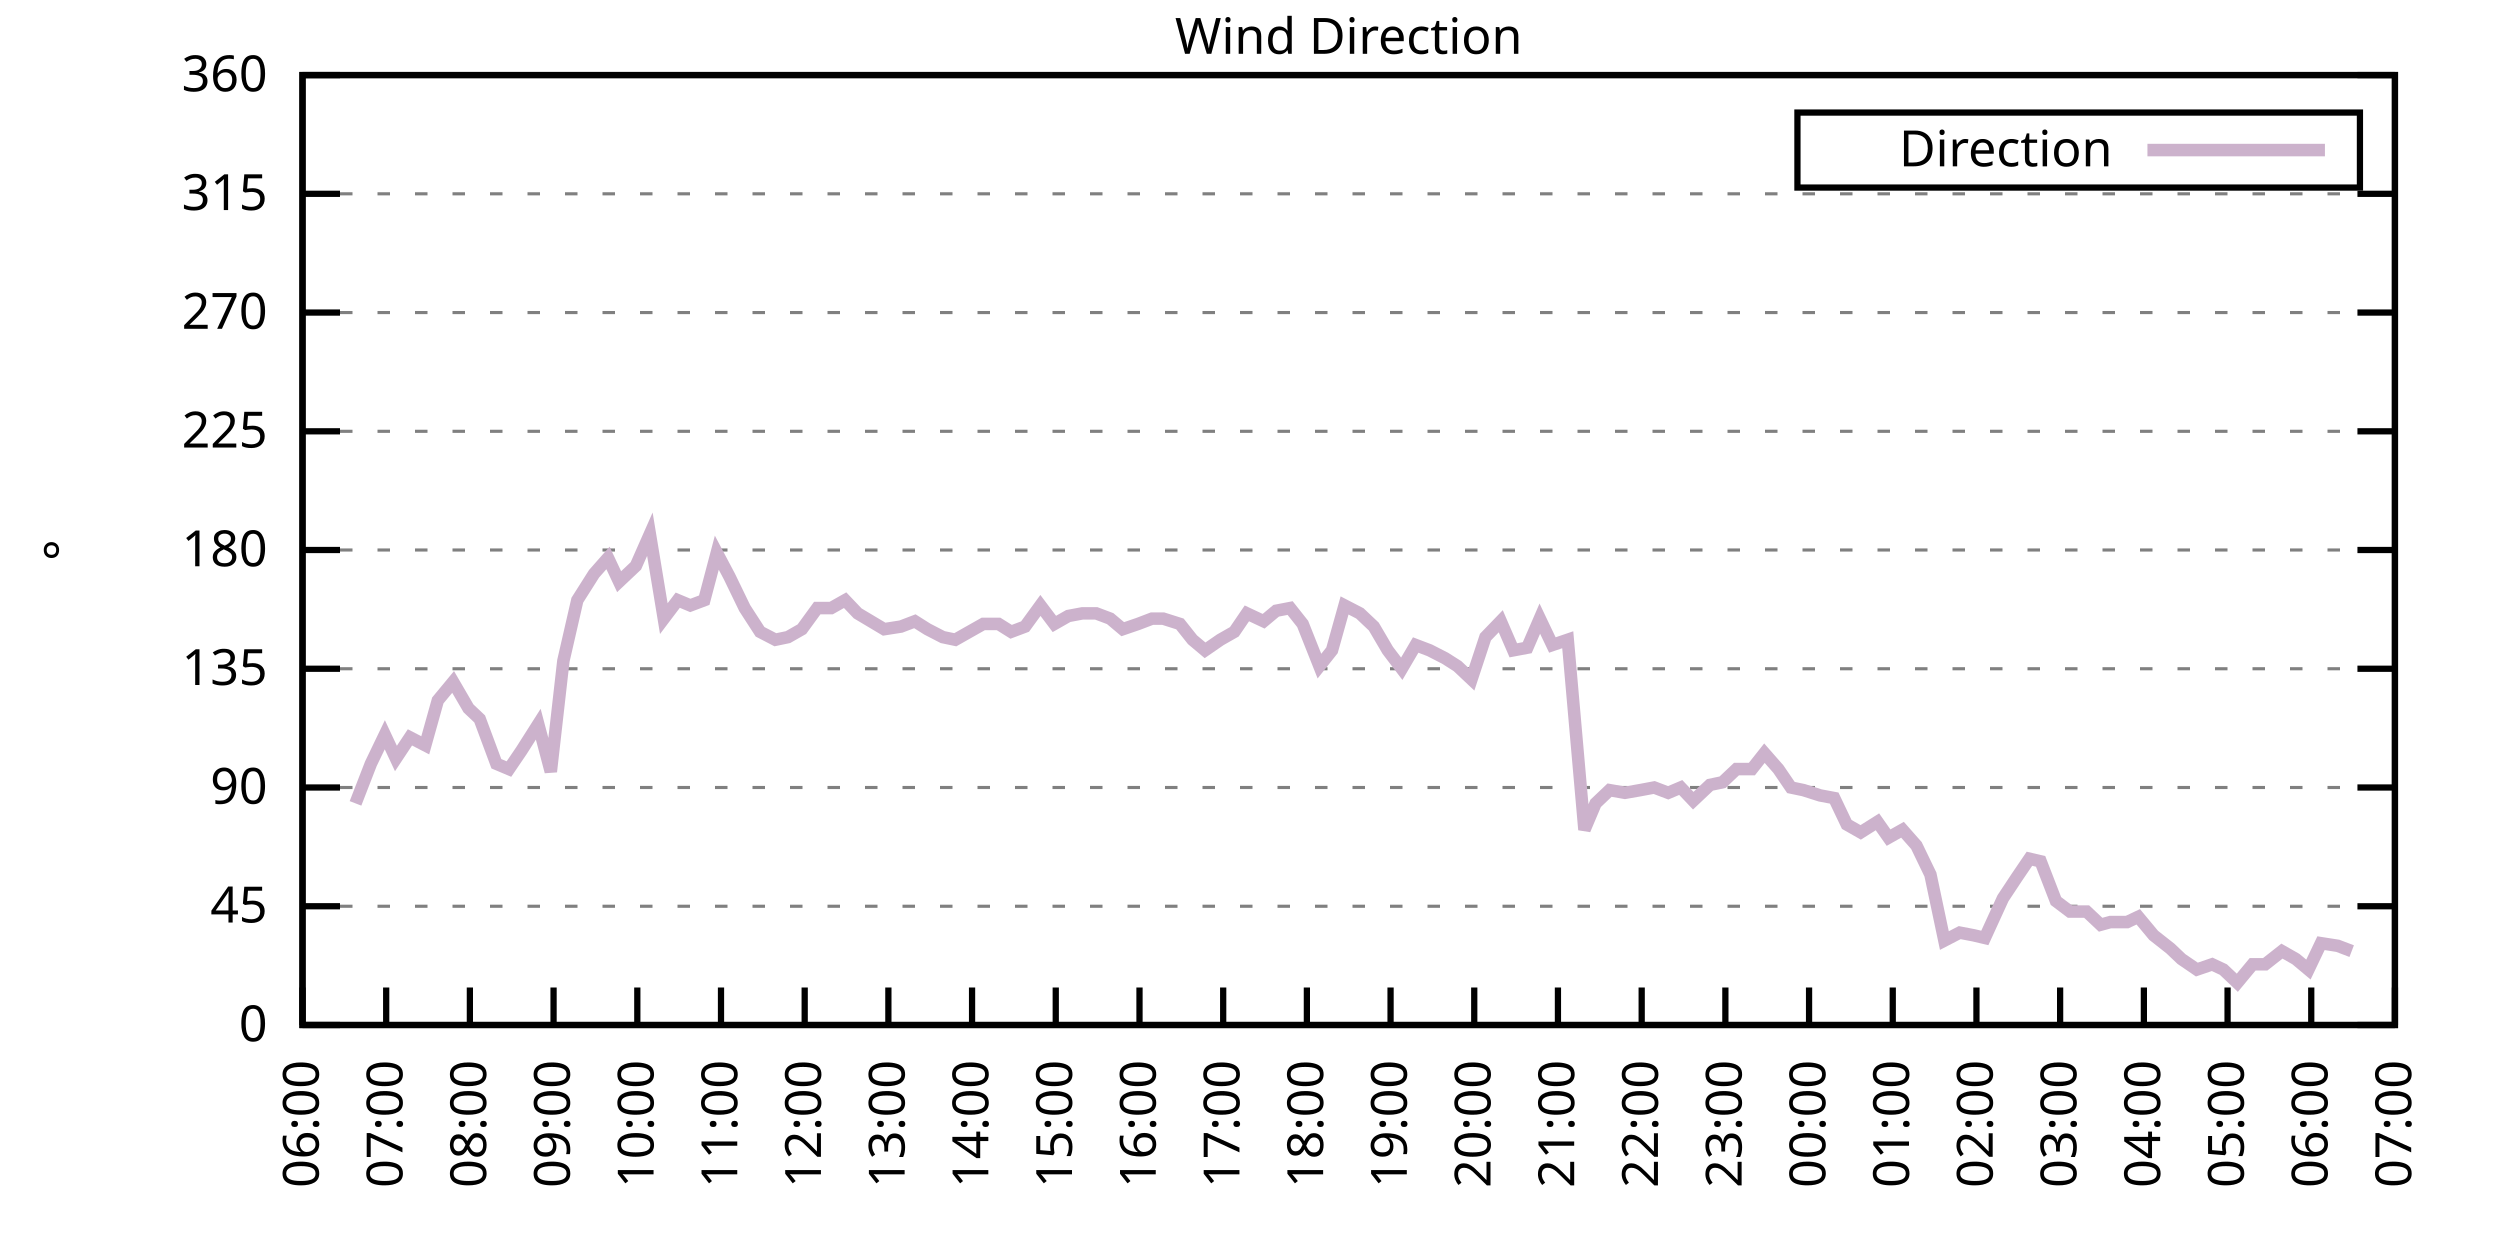
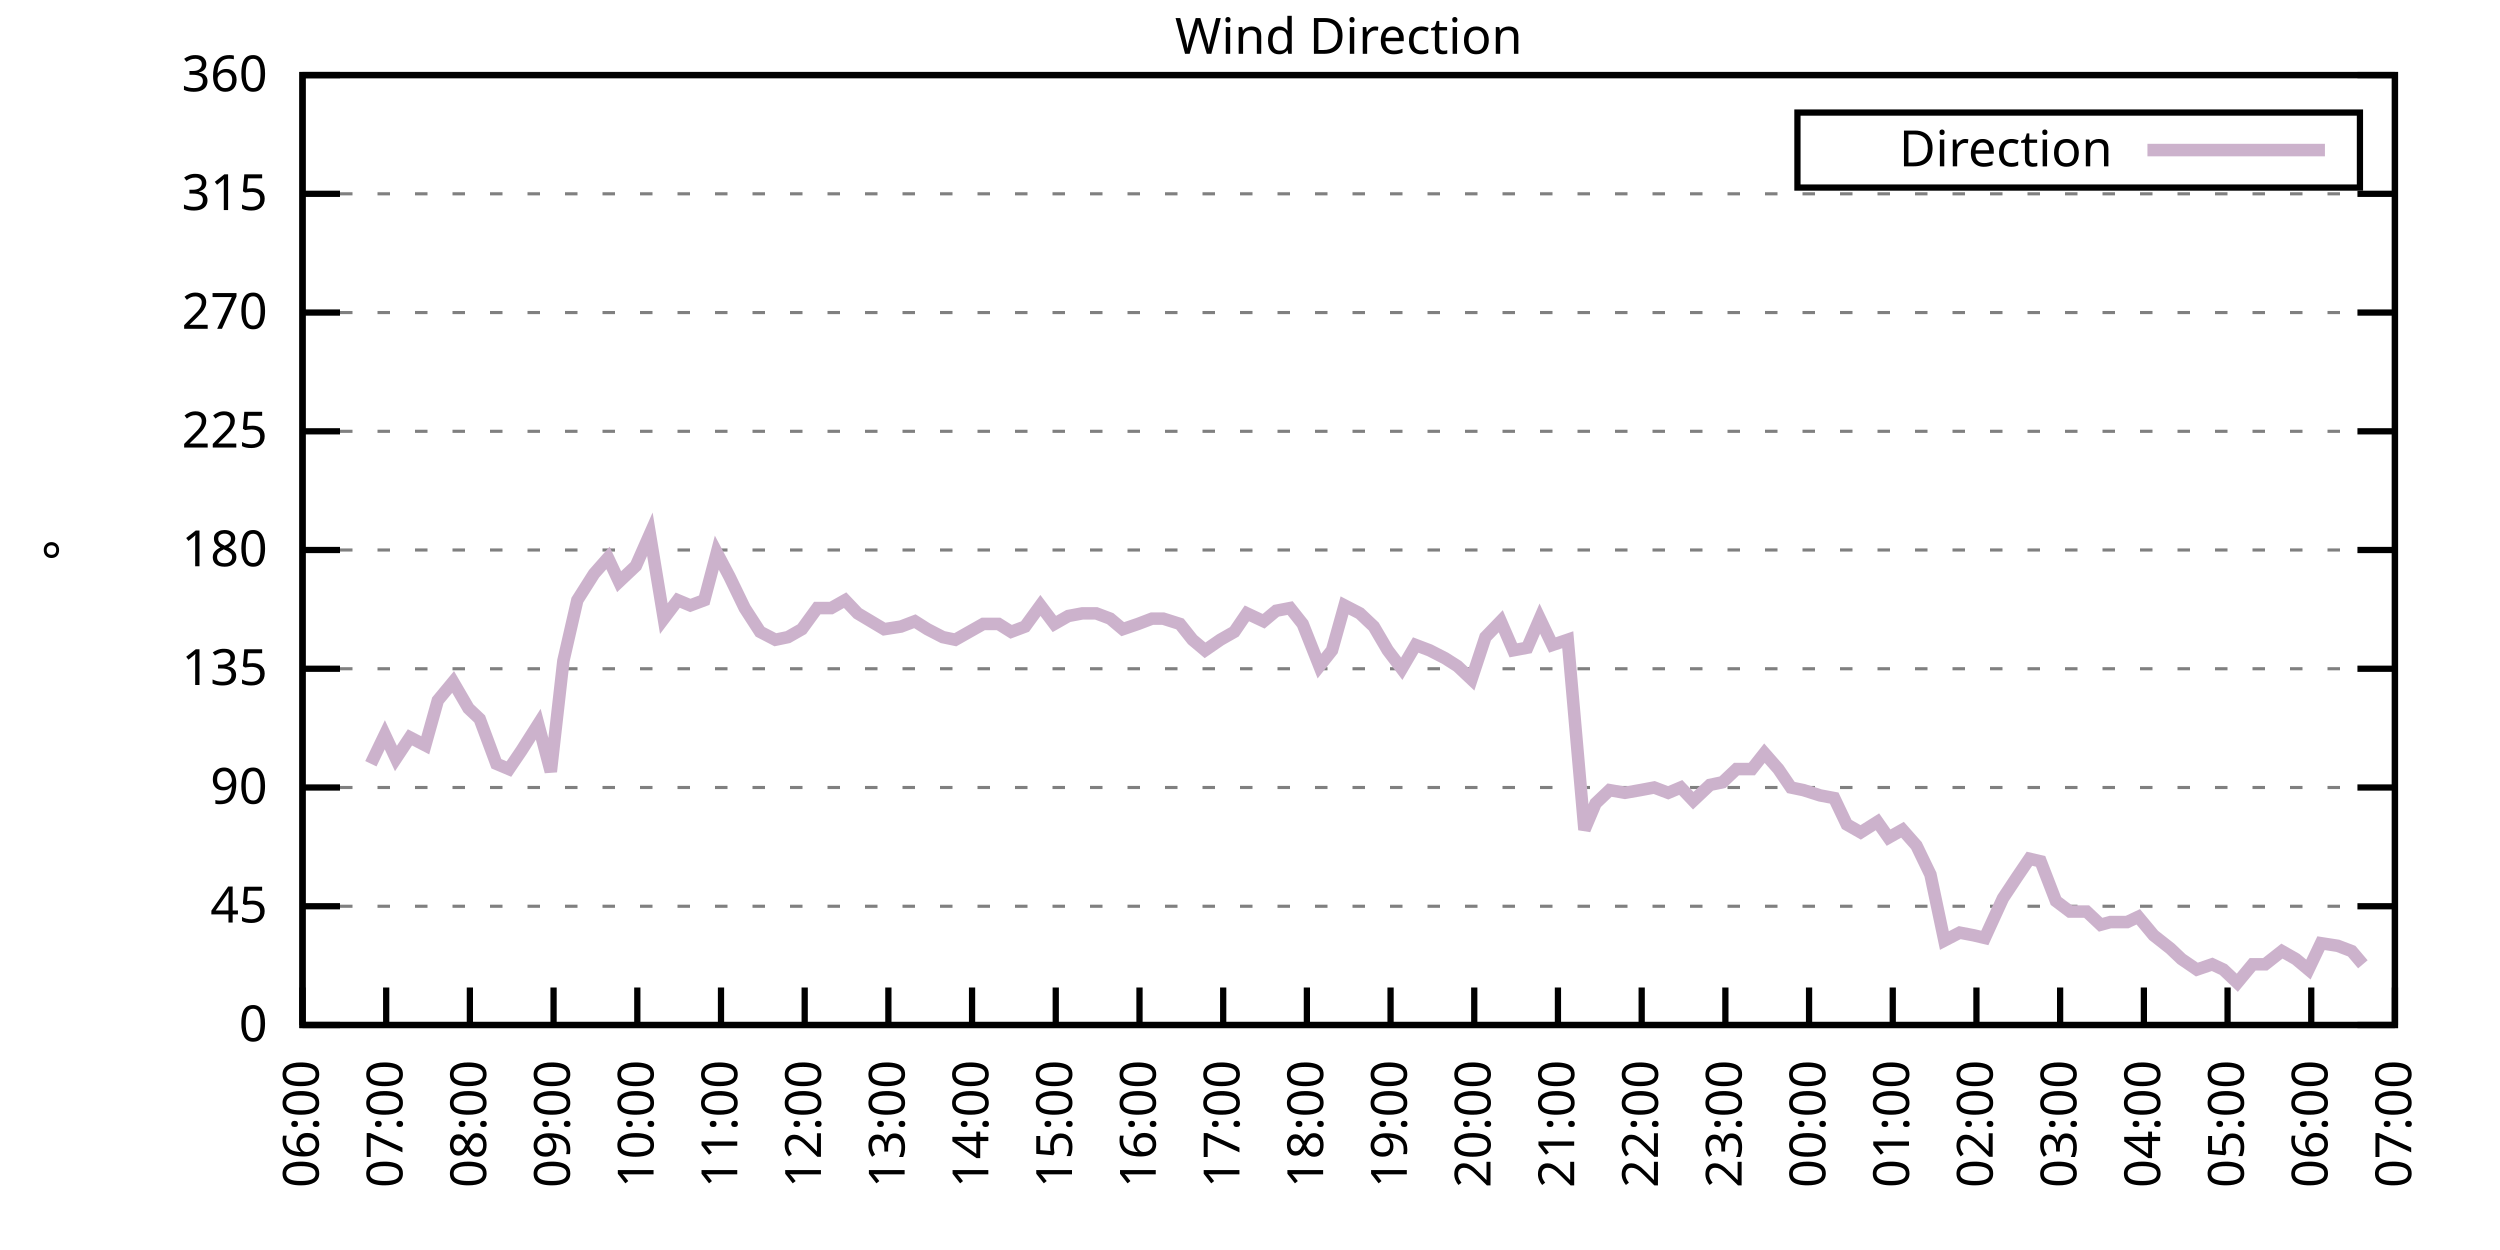
<svg xmlns="http://www.w3.org/2000/svg" xmlns:xlink="http://www.w3.org/1999/xlink" width="400" height="200" viewBox="0 0 400 200">
  <g id="gnuplot_canvas">
    <rect x="0" y="0" width="400" height="200" fill="none" />
    <defs>
      <circle id="gpDot" r="0.5" stroke-width="0.5" stroke="currentColor" />
      <path id="gpPt0" stroke-width="0.333" stroke="currentColor" d="M-1,0 h2 M0,-1 v2" />
      <path id="gpPt1" stroke-width="0.333" stroke="currentColor" d="M-1,-1 L1,1 M1,-1 L-1,1" />
      <path id="gpPt2" stroke-width="0.333" stroke="currentColor" d="M-1,0 L1,0 M0,-1 L0,1 M-1,-1 L1,1 M-1,1 L1,-1" />
      <rect id="gpPt3" stroke-width="0.333" stroke="currentColor" x="-1" y="-1" width="2" height="2" />
      <rect id="gpPt4" stroke-width="0.333" stroke="currentColor" fill="currentColor" x="-1" y="-1" width="2" height="2" />
      <circle id="gpPt5" stroke-width="0.333" stroke="currentColor" cx="0" cy="0" r="1" />
      <use xlink:href="#gpPt5" id="gpPt6" fill="currentColor" stroke="none" />
      <path id="gpPt7" stroke-width="0.333" stroke="currentColor" d="M0,-1.33 L-1.33,0.67 L1.33,0.67 z" />
      <use xlink:href="#gpPt7" id="gpPt8" fill="currentColor" stroke="none" />
      <use xlink:href="#gpPt7" id="gpPt9" stroke="currentColor" transform="rotate(180)" />
      <use xlink:href="#gpPt9" id="gpPt10" fill="currentColor" stroke="none" />
      <use xlink:href="#gpPt3" id="gpPt11" stroke="currentColor" transform="rotate(45)" />
      <use xlink:href="#gpPt11" id="gpPt12" fill="currentColor" stroke="none" />
      <path id="gpPt13" stroke-width="0.333" stroke="currentColor" d="M0,1.330 L1.265,0.411 L0.782,-1.067 L-0.782,-1.076 L-1.265,0.411 z" />
      <use xlink:href="#gpPt13" id="gpPt14" fill="currentColor" stroke="none" />
      <filter id="textbox" filterUnits="objectBoundingBox" x="0" y="0" height="1" width="1">
        <feFlood flood-color="white" flood-opacity="1" result="bgnd" />
        <feComposite in="SourceGraphic" in2="bgnd" operator="atop" />
      </filter>
      <filter id="greybox" filterUnits="objectBoundingBox" x="0" y="0" height="1" width="1">
        <feFlood flood-color="lightgrey" flood-opacity="1" result="grey" />
        <feComposite in="SourceGraphic" in2="grey" operator="atop" />
      </filter>
    </defs>
    <g fill="none" color="white" stroke="currentColor" stroke-width="1.00" stroke-linecap="butt" stroke-linejoin="miter">
</g>
    <g fill="none" color="black" stroke="currentColor" stroke-width="1.00" stroke-linecap="butt" stroke-linejoin="miter">
      <g stroke="none" shape-rendering="crispEdges">
        <polygon fill="rgb(255, 255, 255)" points="48.40,164.00 383.18,164.00 383.18,12.02 48.40,12.02 " />
      </g>
    </g>
    <g fill="none" color="black" stroke="currentColor" stroke-width="1.00" stroke-linecap="butt" stroke-linejoin="miter">
</g>
    <g fill="none" color="black" stroke="black" stroke-width="0.50" stroke-linecap="butt" stroke-linejoin="miter">
</g>
    <g fill="none" color="gray" stroke="currentColor" stroke-width="0.50" stroke-linecap="butt" stroke-linejoin="miter">
      <path stroke="gray" stroke-dasharray="2,4" class="gridline" d="M48.40,164.00 L383.19,164.00  " />
    </g>
    <g fill="none" color="gray" stroke="gray" stroke-width="1.00" stroke-linecap="butt" stroke-linejoin="miter">
</g>
    <g fill="none" color="black" stroke="currentColor" stroke-width="1.00" stroke-linecap="butt" stroke-linejoin="miter">
      <path stroke="black" d="M48.40,164.00 L54.40,164.00 M383.19,164.00 L377.19,164.00  " />
      <g transform="translate(42.80,166.60)" stroke="none" fill="black" font-family="Sans" font-size="8.00" text-anchor="end">
        <text>
          <tspan font-family="Sans"> 0</tspan>
        </text>
      </g>
    </g>
    <g fill="none" color="black" stroke="currentColor" stroke-width="1.00" stroke-linecap="butt" stroke-linejoin="miter">
</g>
    <g fill="none" color="black" stroke="black" stroke-width="0.50" stroke-linecap="butt" stroke-linejoin="miter">
</g>
    <g fill="none" color="gray" stroke="currentColor" stroke-width="0.50" stroke-linecap="butt" stroke-linejoin="miter">
      <path stroke="gray" stroke-dasharray="2,4" class="gridline" d="M48.40,145.00 L383.19,145.00  " />
    </g>
    <g fill="none" color="gray" stroke="gray" stroke-width="1.00" stroke-linecap="butt" stroke-linejoin="miter">
</g>
    <g fill="none" color="black" stroke="currentColor" stroke-width="1.00" stroke-linecap="butt" stroke-linejoin="miter">
      <path stroke="black" d="M48.40,145.00 L54.40,145.00 M383.19,145.00 L377.19,145.00  " />
      <g transform="translate(42.80,147.60)" stroke="none" fill="black" font-family="Sans" font-size="8.00" text-anchor="end">
        <text>
          <tspan font-family="Sans"> 45</tspan>
        </text>
      </g>
    </g>
    <g fill="none" color="black" stroke="currentColor" stroke-width="1.00" stroke-linecap="butt" stroke-linejoin="miter">
</g>
    <g fill="none" color="black" stroke="black" stroke-width="0.50" stroke-linecap="butt" stroke-linejoin="miter">
</g>
    <g fill="none" color="gray" stroke="currentColor" stroke-width="0.50" stroke-linecap="butt" stroke-linejoin="miter">
      <path stroke="gray" stroke-dasharray="2,4" class="gridline" d="M48.40,126.00 L383.19,126.00  " />
    </g>
    <g fill="none" color="gray" stroke="gray" stroke-width="1.00" stroke-linecap="butt" stroke-linejoin="miter">
</g>
    <g fill="none" color="black" stroke="currentColor" stroke-width="1.00" stroke-linecap="butt" stroke-linejoin="miter">
      <path stroke="black" d="M48.40,126.00 L54.40,126.00 M383.19,126.00 L377.19,126.00  " />
      <g transform="translate(42.80,128.60)" stroke="none" fill="black" font-family="Sans" font-size="8.00" text-anchor="end">
        <text>
          <tspan font-family="Sans"> 90</tspan>
        </text>
      </g>
    </g>
    <g fill="none" color="black" stroke="currentColor" stroke-width="1.00" stroke-linecap="butt" stroke-linejoin="miter">
</g>
    <g fill="none" color="black" stroke="black" stroke-width="0.50" stroke-linecap="butt" stroke-linejoin="miter">
</g>
    <g fill="none" color="gray" stroke="currentColor" stroke-width="0.50" stroke-linecap="butt" stroke-linejoin="miter">
      <path stroke="gray" stroke-dasharray="2,4" class="gridline" d="M48.40,107.00 L383.19,107.00  " />
    </g>
    <g fill="none" color="gray" stroke="gray" stroke-width="1.00" stroke-linecap="butt" stroke-linejoin="miter">
</g>
    <g fill="none" color="black" stroke="currentColor" stroke-width="1.00" stroke-linecap="butt" stroke-linejoin="miter">
      <path stroke="black" d="M48.40,107.00 L54.40,107.00 M383.19,107.00 L377.19,107.00  " />
      <g transform="translate(42.80,109.60)" stroke="none" fill="black" font-family="Sans" font-size="8.00" text-anchor="end">
        <text>
          <tspan font-family="Sans"> 135</tspan>
        </text>
      </g>
    </g>
    <g fill="none" color="black" stroke="currentColor" stroke-width="1.00" stroke-linecap="butt" stroke-linejoin="miter">
</g>
    <g fill="none" color="black" stroke="black" stroke-width="0.50" stroke-linecap="butt" stroke-linejoin="miter">
</g>
    <g fill="none" color="gray" stroke="currentColor" stroke-width="0.50" stroke-linecap="butt" stroke-linejoin="miter">
      <path stroke="gray" stroke-dasharray="2,4" class="gridline" d="M48.40,88.00 L383.19,88.00  " />
    </g>
    <g fill="none" color="gray" stroke="gray" stroke-width="1.00" stroke-linecap="butt" stroke-linejoin="miter">
</g>
    <g fill="none" color="black" stroke="currentColor" stroke-width="1.00" stroke-linecap="butt" stroke-linejoin="miter">
      <path stroke="black" d="M48.40,88.00 L54.40,88.00 M383.19,88.00 L377.19,88.00  " />
      <g transform="translate(42.80,90.60)" stroke="none" fill="black" font-family="Sans" font-size="8.00" text-anchor="end">
        <text>
          <tspan font-family="Sans"> 180</tspan>
        </text>
      </g>
    </g>
    <g fill="none" color="black" stroke="currentColor" stroke-width="1.00" stroke-linecap="butt" stroke-linejoin="miter">
</g>
    <g fill="none" color="black" stroke="black" stroke-width="0.50" stroke-linecap="butt" stroke-linejoin="miter">
</g>
    <g fill="none" color="gray" stroke="currentColor" stroke-width="0.50" stroke-linecap="butt" stroke-linejoin="miter">
      <path stroke="gray" stroke-dasharray="2,4" class="gridline" d="M48.40,69.01 L383.19,69.01  " />
    </g>
    <g fill="none" color="gray" stroke="gray" stroke-width="1.00" stroke-linecap="butt" stroke-linejoin="miter">
</g>
    <g fill="none" color="black" stroke="currentColor" stroke-width="1.00" stroke-linecap="butt" stroke-linejoin="miter">
      <path stroke="black" d="M48.40,69.01 L54.40,69.01 M383.19,69.01 L377.19,69.01  " />
      <g transform="translate(42.80,71.61)" stroke="none" fill="black" font-family="Sans" font-size="8.00" text-anchor="end">
        <text>
          <tspan font-family="Sans"> 225</tspan>
        </text>
      </g>
    </g>
    <g fill="none" color="black" stroke="currentColor" stroke-width="1.00" stroke-linecap="butt" stroke-linejoin="miter">
</g>
    <g fill="none" color="black" stroke="black" stroke-width="0.50" stroke-linecap="butt" stroke-linejoin="miter">
</g>
    <g fill="none" color="gray" stroke="currentColor" stroke-width="0.50" stroke-linecap="butt" stroke-linejoin="miter">
      <path stroke="gray" stroke-dasharray="2,4" class="gridline" d="M48.40,50.01 L383.19,50.01  " />
    </g>
    <g fill="none" color="gray" stroke="gray" stroke-width="1.00" stroke-linecap="butt" stroke-linejoin="miter">
</g>
    <g fill="none" color="black" stroke="currentColor" stroke-width="1.00" stroke-linecap="butt" stroke-linejoin="miter">
      <path stroke="black" d="M48.40,50.01 L54.40,50.01 M383.19,50.01 L377.19,50.01  " />
      <g transform="translate(42.80,52.61)" stroke="none" fill="black" font-family="Sans" font-size="8.00" text-anchor="end">
        <text>
          <tspan font-family="Sans"> 270</tspan>
        </text>
      </g>
    </g>
    <g fill="none" color="black" stroke="currentColor" stroke-width="1.00" stroke-linecap="butt" stroke-linejoin="miter">
</g>
    <g fill="none" color="black" stroke="black" stroke-width="0.50" stroke-linecap="butt" stroke-linejoin="miter">
</g>
    <g fill="none" color="gray" stroke="currentColor" stroke-width="0.50" stroke-linecap="butt" stroke-linejoin="miter">
      <path stroke="gray" stroke-dasharray="2,4" class="gridline" d="M48.40,31.01 L383.19,31.01  " />
    </g>
    <g fill="none" color="gray" stroke="gray" stroke-width="1.00" stroke-linecap="butt" stroke-linejoin="miter">
</g>
    <g fill="none" color="black" stroke="currentColor" stroke-width="1.00" stroke-linecap="butt" stroke-linejoin="miter">
      <path stroke="black" d="M48.40,31.01 L54.40,31.01 M383.19,31.01 L377.19,31.01  " />
      <g transform="translate(42.80,33.61)" stroke="none" fill="black" font-family="Sans" font-size="8.00" text-anchor="end">
        <text>
          <tspan font-family="Sans"> 315</tspan>
        </text>
      </g>
    </g>
    <g fill="none" color="black" stroke="currentColor" stroke-width="1.00" stroke-linecap="butt" stroke-linejoin="miter">
</g>
    <g fill="none" color="black" stroke="black" stroke-width="0.50" stroke-linecap="butt" stroke-linejoin="miter">
</g>
    <g fill="none" color="gray" stroke="currentColor" stroke-width="0.50" stroke-linecap="butt" stroke-linejoin="miter">
      <path stroke="gray" stroke-dasharray="2,4" class="gridline" d="M48.40,12.01 L383.19,12.01  " />
    </g>
    <g fill="none" color="gray" stroke="gray" stroke-width="1.00" stroke-linecap="butt" stroke-linejoin="miter">
</g>
    <g fill="none" color="black" stroke="currentColor" stroke-width="1.00" stroke-linecap="butt" stroke-linejoin="miter">
      <path stroke="black" d="M48.40,12.01 L54.40,12.01 M383.19,12.01 L377.19,12.01  " />
      <g transform="translate(42.80,14.61)" stroke="none" fill="black" font-family="Sans" font-size="8.00" text-anchor="end">
        <text>
          <tspan font-family="Sans"> 360</tspan>
        </text>
      </g>
    </g>
    <g fill="none" color="black" stroke="currentColor" stroke-width="1.00" stroke-linecap="butt" stroke-linejoin="miter">
      <path stroke="black" d="M48.40,164.00 L48.40,158.00  " />
      <g transform="translate(51.00,169.60) rotate(270.00)" stroke="none" fill="black" font-family="Sans" font-size="8.00" text-anchor="end">
        <text>
          <tspan font-family="Sans">06:00</tspan>
        </text>
      </g>
    </g>
    <g fill="none" color="black" stroke="currentColor" stroke-width="1.00" stroke-linecap="butt" stroke-linejoin="miter">
      <path stroke="black" d="M61.79,164.00 L61.79,158.00  " />
      <g transform="translate(64.39,169.60) rotate(270.00)" stroke="none" fill="black" font-family="Sans" font-size="8.00" text-anchor="end">
        <text>
          <tspan font-family="Sans">07:00</tspan>
        </text>
      </g>
    </g>
    <g fill="none" color="black" stroke="currentColor" stroke-width="1.00" stroke-linecap="butt" stroke-linejoin="miter">
      <path stroke="black" d="M75.18,164.00 L75.18,158.00  " />
      <g transform="translate(77.78,169.60) rotate(270.00)" stroke="none" fill="black" font-family="Sans" font-size="8.00" text-anchor="end">
        <text>
          <tspan font-family="Sans">08:00</tspan>
        </text>
      </g>
    </g>
    <g fill="none" color="black" stroke="currentColor" stroke-width="1.00" stroke-linecap="butt" stroke-linejoin="miter">
      <path stroke="black" d="M88.57,164.00 L88.57,158.00  " />
      <g transform="translate(91.17,169.60) rotate(270.00)" stroke="none" fill="black" font-family="Sans" font-size="8.00" text-anchor="end">
        <text>
          <tspan font-family="Sans">09:00</tspan>
        </text>
      </g>
    </g>
    <g fill="none" color="black" stroke="currentColor" stroke-width="1.00" stroke-linecap="butt" stroke-linejoin="miter">
      <path stroke="black" d="M101.97,164.00 L101.97,158.00  " />
      <g transform="translate(104.57,169.60) rotate(270.00)" stroke="none" fill="black" font-family="Sans" font-size="8.00" text-anchor="end">
        <text>
          <tspan font-family="Sans">10:00</tspan>
        </text>
      </g>
    </g>
    <g fill="none" color="black" stroke="currentColor" stroke-width="1.00" stroke-linecap="butt" stroke-linejoin="miter">
      <path stroke="black" d="M115.36,164.00 L115.36,158.00  " />
      <g transform="translate(117.96,169.60) rotate(270.00)" stroke="none" fill="black" font-family="Sans" font-size="8.00" text-anchor="end">
        <text>
          <tspan font-family="Sans">11:00</tspan>
        </text>
      </g>
    </g>
    <g fill="none" color="black" stroke="currentColor" stroke-width="1.00" stroke-linecap="butt" stroke-linejoin="miter">
      <path stroke="black" d="M128.75,164.00 L128.75,158.00  " />
      <g transform="translate(131.35,169.60) rotate(270.00)" stroke="none" fill="black" font-family="Sans" font-size="8.00" text-anchor="end">
        <text>
          <tspan font-family="Sans">12:00</tspan>
        </text>
      </g>
    </g>
    <g fill="none" color="black" stroke="currentColor" stroke-width="1.00" stroke-linecap="butt" stroke-linejoin="miter">
      <path stroke="black" d="M142.14,164.00 L142.14,158.00  " />
      <g transform="translate(144.74,169.60) rotate(270.00)" stroke="none" fill="black" font-family="Sans" font-size="8.00" text-anchor="end">
        <text>
          <tspan font-family="Sans">13:00</tspan>
        </text>
      </g>
    </g>
    <g fill="none" color="black" stroke="currentColor" stroke-width="1.00" stroke-linecap="butt" stroke-linejoin="miter">
      <path stroke="black" d="M155.53,164.00 L155.53,158.00  " />
      <g transform="translate(158.13,169.60) rotate(270.00)" stroke="none" fill="black" font-family="Sans" font-size="8.00" text-anchor="end">
        <text>
          <tspan font-family="Sans">14:00</tspan>
        </text>
      </g>
    </g>
    <g fill="none" color="black" stroke="currentColor" stroke-width="1.00" stroke-linecap="butt" stroke-linejoin="miter">
      <path stroke="black" d="M168.92,164.00 L168.92,158.00  " />
      <g transform="translate(171.52,169.60) rotate(270.00)" stroke="none" fill="black" font-family="Sans" font-size="8.00" text-anchor="end">
        <text>
          <tspan font-family="Sans">15:00</tspan>
        </text>
      </g>
    </g>
    <g fill="none" color="black" stroke="currentColor" stroke-width="1.00" stroke-linecap="butt" stroke-linejoin="miter">
      <path stroke="black" d="M182.32,164.00 L182.32,158.00  " />
      <g transform="translate(184.92,169.60) rotate(270.00)" stroke="none" fill="black" font-family="Sans" font-size="8.00" text-anchor="end">
        <text>
          <tspan font-family="Sans">16:00</tspan>
        </text>
      </g>
    </g>
    <g fill="none" color="black" stroke="currentColor" stroke-width="1.00" stroke-linecap="butt" stroke-linejoin="miter">
      <path stroke="black" d="M195.71,164.00 L195.71,158.00  " />
      <g transform="translate(198.31,169.60) rotate(270.00)" stroke="none" fill="black" font-family="Sans" font-size="8.00" text-anchor="end">
        <text>
          <tspan font-family="Sans">17:00</tspan>
        </text>
      </g>
    </g>
    <g fill="none" color="black" stroke="currentColor" stroke-width="1.00" stroke-linecap="butt" stroke-linejoin="miter">
      <path stroke="black" d="M209.10,164.00 L209.10,158.00  " />
      <g transform="translate(211.70,169.60) rotate(270.00)" stroke="none" fill="black" font-family="Sans" font-size="8.00" text-anchor="end">
        <text>
          <tspan font-family="Sans">18:00</tspan>
        </text>
      </g>
    </g>
    <g fill="none" color="black" stroke="currentColor" stroke-width="1.00" stroke-linecap="butt" stroke-linejoin="miter">
      <path stroke="black" d="M222.49,164.00 L222.49,158.00  " />
      <g transform="translate(225.09,169.60) rotate(270.00)" stroke="none" fill="black" font-family="Sans" font-size="8.00" text-anchor="end">
        <text>
          <tspan font-family="Sans">19:00</tspan>
        </text>
      </g>
    </g>
    <g fill="none" color="black" stroke="currentColor" stroke-width="1.00" stroke-linecap="butt" stroke-linejoin="miter">
      <path stroke="black" d="M235.88,164.00 L235.88,158.00  " />
      <g transform="translate(238.48,169.60) rotate(270.00)" stroke="none" fill="black" font-family="Sans" font-size="8.00" text-anchor="end">
        <text>
          <tspan font-family="Sans">20:00</tspan>
        </text>
      </g>
    </g>
    <g fill="none" color="black" stroke="currentColor" stroke-width="1.00" stroke-linecap="butt" stroke-linejoin="miter">
      <path stroke="black" d="M249.27,164.00 L249.27,158.00  " />
      <g transform="translate(251.87,169.60) rotate(270.00)" stroke="none" fill="black" font-family="Sans" font-size="8.00" text-anchor="end">
        <text>
          <tspan font-family="Sans">21:00</tspan>
        </text>
      </g>
    </g>
    <g fill="none" color="black" stroke="currentColor" stroke-width="1.00" stroke-linecap="butt" stroke-linejoin="miter">
      <path stroke="black" d="M262.67,164.00 L262.67,158.00  " />
      <g transform="translate(265.27,169.60) rotate(270.00)" stroke="none" fill="black" font-family="Sans" font-size="8.00" text-anchor="end">
        <text>
          <tspan font-family="Sans">22:00</tspan>
        </text>
      </g>
    </g>
    <g fill="none" color="black" stroke="currentColor" stroke-width="1.00" stroke-linecap="butt" stroke-linejoin="miter">
      <path stroke="black" d="M276.06,164.00 L276.06,158.00  " />
      <g transform="translate(278.66,169.60) rotate(270.00)" stroke="none" fill="black" font-family="Sans" font-size="8.00" text-anchor="end">
        <text>
          <tspan font-family="Sans">23:00</tspan>
        </text>
      </g>
    </g>
    <g fill="none" color="black" stroke="currentColor" stroke-width="1.00" stroke-linecap="butt" stroke-linejoin="miter">
      <path stroke="black" d="M289.45,164.00 L289.45,158.00  " />
      <g transform="translate(292.05,169.60) rotate(270.00)" stroke="none" fill="black" font-family="Sans" font-size="8.00" text-anchor="end">
        <text>
          <tspan font-family="Sans">00:00</tspan>
        </text>
      </g>
    </g>
    <g fill="none" color="black" stroke="currentColor" stroke-width="1.00" stroke-linecap="butt" stroke-linejoin="miter">
      <path stroke="black" d="M302.84,164.00 L302.84,158.00  " />
      <g transform="translate(305.44,169.60) rotate(270.00)" stroke="none" fill="black" font-family="Sans" font-size="8.00" text-anchor="end">
        <text>
          <tspan font-family="Sans">01:00</tspan>
        </text>
      </g>
    </g>
    <g fill="none" color="black" stroke="currentColor" stroke-width="1.00" stroke-linecap="butt" stroke-linejoin="miter">
      <path stroke="black" d="M316.23,164.00 L316.23,158.00  " />
      <g transform="translate(318.83,169.60) rotate(270.00)" stroke="none" fill="black" font-family="Sans" font-size="8.00" text-anchor="end">
        <text>
          <tspan font-family="Sans">02:00</tspan>
        </text>
      </g>
    </g>
    <g fill="none" color="black" stroke="currentColor" stroke-width="1.00" stroke-linecap="butt" stroke-linejoin="miter">
      <path stroke="black" d="M329.62,164.00 L329.62,158.00  " />
      <g transform="translate(332.22,169.60) rotate(270.00)" stroke="none" fill="black" font-family="Sans" font-size="8.00" text-anchor="end">
        <text>
          <tspan font-family="Sans">03:00</tspan>
        </text>
      </g>
    </g>
    <g fill="none" color="black" stroke="currentColor" stroke-width="1.00" stroke-linecap="butt" stroke-linejoin="miter">
      <path stroke="black" d="M343.02,164.00 L343.02,158.00  " />
      <g transform="translate(345.62,169.60) rotate(270.00)" stroke="none" fill="black" font-family="Sans" font-size="8.00" text-anchor="end">
        <text>
          <tspan font-family="Sans">04:00</tspan>
        </text>
      </g>
    </g>
    <g fill="none" color="black" stroke="currentColor" stroke-width="1.00" stroke-linecap="butt" stroke-linejoin="miter">
      <path stroke="black" d="M356.41,164.00 L356.41,158.00  " />
      <g transform="translate(359.01,169.60) rotate(270.00)" stroke="none" fill="black" font-family="Sans" font-size="8.00" text-anchor="end">
        <text>
          <tspan font-family="Sans">05:00</tspan>
        </text>
      </g>
    </g>
    <g fill="none" color="black" stroke="currentColor" stroke-width="1.00" stroke-linecap="butt" stroke-linejoin="miter">
      <path stroke="black" d="M369.80,164.00 L369.80,158.00  " />
      <g transform="translate(372.40,169.60) rotate(270.00)" stroke="none" fill="black" font-family="Sans" font-size="8.00" text-anchor="end">
        <text>
          <tspan font-family="Sans">06:00</tspan>
        </text>
      </g>
    </g>
    <g fill="none" color="black" stroke="currentColor" stroke-width="1.00" stroke-linecap="butt" stroke-linejoin="miter">
      <path stroke="black" d="M383.19,164.00 L383.19,158.00  " />
      <g transform="translate(385.79,169.60) rotate(270.00)" stroke="none" fill="black" font-family="Sans" font-size="8.00" text-anchor="end">
        <text>
          <tspan font-family="Sans">07:00</tspan>
        </text>
      </g>
    </g>
    <g fill="none" color="black" stroke="currentColor" stroke-width="1.00" stroke-linecap="butt" stroke-linejoin="miter">
</g>
    <g fill="none" color="black" stroke="currentColor" stroke-width="1.00" stroke-linecap="butt" stroke-linejoin="miter">
      <path stroke="black" d="M48.40,12.01 L48.40,164.00 L383.19,164.00 L383.19,12.01 L48.40,12.01 Z  " />
    </g>
    <g fill="none" color="black" stroke="currentColor" stroke-width="1.00" stroke-linecap="butt" stroke-linejoin="miter">
</g>
    <g fill="none" color="black" stroke="currentColor" stroke-width="1.00" stroke-linecap="butt" stroke-linejoin="miter">
      <path stroke="black" d="M287.59,30.01 L287.59,18.01 L377.59,18.01 L377.59,30.01 L287.59,30.01 Z  " />
    </g>
    <g id="Wind_direction_plot_1">
      <g fill="none" color="white" stroke="black" stroke-width="2.00" stroke-linecap="butt" stroke-linejoin="miter">
</g>
      <g fill="none" color="black" stroke="currentColor" stroke-width="2.00" stroke-linecap="butt" stroke-linejoin="miter">
        <g transform="translate(337.99,26.61)" stroke="none" fill="black" font-family="Sans" font-size="8.00" text-anchor="end">
          <text>
            <tspan font-family="Sans">Direction</tspan>
          </text>
        </g>
      </g>
      <g fill="none" color="black" stroke="currentColor" stroke-width="2.00" stroke-linecap="butt" stroke-linejoin="miter">
-         <path stroke="rgb(204, 178, 204)" d="M343.59,24.01 L371.99,24.01 M56.88,128.54 L59.34,122.20 L61.57,117.56 L63.35,121.36 L65.59,117.98 L68.04,119.25   L70.05,112.07 L72.50,109.11 L74.96,113.34 L76.75,115.03 L79.42,122.20 L81.43,123.05 L83.44,120.09 L86.12,115.87   L88.13,123.47 L90.14,105.74 L92.37,96.03 L95.05,91.80 L97.28,89.27 L99.06,93.07 L101.74,90.54 L103.98,85.47   L106.21,98.98 L108.44,96.03 L110.45,96.87 L112.68,96.03 L114.69,88.43 L116.70,92.23 L119.15,97.29 L121.61,101.09   L124.06,102.36 L126.07,101.94 L128.30,100.67 L130.76,97.29 L132.99,97.29 L135.22,96.03 L137.23,98.14 L141.47,100.67   L144.15,100.25 L146.38,99.40 L148.39,100.67 L150.85,101.94 L152.85,102.36 L155.09,101.09 L157.32,99.83 L159.77,99.83   L161.78,101.09 L164.01,100.25 L166.47,96.87 L168.70,99.83 L170.93,98.56 L173.17,98.14 L175.40,98.14 L177.63,98.98   L179.64,100.67 L182.09,99.83 L184.32,98.98 L186.11,98.98 L188.79,99.83 L190.80,102.36 L192.81,104.05 L195.26,102.36   L197.49,101.09 L199.50,98.14 L202.18,99.40 L204.19,97.72 L206.42,97.29 L208.43,99.83 L211.11,106.58 L213.12,104.05   L215.13,96.87 L217.58,98.14 L219.81,100.25 L222.04,104.05 L224.28,107.00 L226.51,103.20 L228.74,104.05 L231.20,105.31   L233.20,106.58 L235.44,108.69 L237.67,101.94 L240.12,99.40 L242.13,104.05 L244.36,103.63 L246.37,98.98 L248.38,103.20   L250.84,102.36 L253.51,132.76 L255.30,128.54 L257.53,126.42 L259.99,126.85 L262.44,126.42 L264.67,126.00 L266.91,126.85   L268.92,126.00 L270.92,128.11 L273.60,125.58 L275.61,125.16 L277.84,123.05 L280.30,123.05 L282.31,120.51 L284.54,123.05   L286.55,126.00 L288.56,126.42 L291.23,127.27 L293.47,127.69 L295.48,131.91 L297.71,133.18 L300.39,131.49 L302.17,134.02   L304.40,132.76 L306.63,135.29 L308.87,139.93 L311.10,150.49 L313.55,149.22 L315.79,149.65 L317.57,150.07 L320.47,143.73   L322.70,140.36 L324.71,137.40 L326.50,137.82 L328.95,144.16 L331.19,145.85 L333.86,145.85 L336.10,147.96 L337.66,147.53   L340.34,147.53 L342.12,146.69 L344.58,149.65 L347.26,151.76 L349.04,153.45 L351.50,155.13 L353.95,154.29 L355.74,155.13   L357.97,157.24 L360.42,154.29 L362.43,154.29 L365.11,152.18 L367.34,153.45 L369.35,155.13 L371.36,150.91 L374.04,151.33   L376.27,152.18  " />
+         <path stroke="rgb(204, 178, 204)" d="M343.59,24.01 L371.99,24.01 M59.34,122.20 L61.57,117.56 L63.35,121.36 L65.59,117.98 L68.04,119.25 L70.05,112.07   L72.50,109.11 L74.96,113.34 L76.75,115.03 L79.42,122.20 L81.43,123.05 L83.44,120.09 L86.12,115.87 L88.13,123.47   L90.14,105.74 L92.37,96.03 L95.05,91.80 L97.28,89.27 L99.06,93.07 L101.74,90.54 L103.98,85.47 L106.21,98.98   L108.44,96.03 L110.45,96.87 L112.68,96.03 L114.69,88.43 L116.70,92.23 L119.15,97.29 L121.61,101.09 L124.06,102.36   L126.07,101.94 L128.30,100.67 L130.76,97.29 L132.99,97.29 L135.22,96.03 L137.23,98.14 L141.47,100.67 L144.15,100.25   L146.38,99.40 L148.39,100.67 L150.85,101.94 L152.85,102.36 L155.09,101.09 L157.32,99.83 L159.77,99.83 L161.78,101.09   L164.01,100.25 L166.47,96.87 L168.70,99.83 L170.93,98.56 L173.17,98.14 L175.40,98.14 L177.63,98.98 L179.64,100.67   L182.09,99.83 L184.32,98.98 L186.11,98.98 L188.79,99.83 L190.80,102.36 L192.81,104.05 L195.26,102.36 L197.49,101.09   L199.50,98.14 L202.18,99.40 L204.19,97.72 L206.42,97.29 L208.43,99.83 L211.11,106.58 L213.12,104.05 L215.13,96.87   L217.58,98.14 L219.81,100.25 L222.04,104.05 L224.28,107.00 L226.51,103.20 L228.74,104.05 L231.20,105.31 L233.20,106.58   L235.44,108.69 L237.67,101.94 L240.12,99.40 L242.13,104.05 L244.36,103.63 L246.37,98.98 L248.38,103.20 L250.84,102.36   L253.51,132.76 L255.30,128.54 L257.53,126.42 L259.99,126.85 L262.44,126.42 L264.67,126.00 L266.91,126.85 L268.92,126.00   L270.92,128.11 L273.60,125.58 L275.61,125.16 L277.84,123.05 L280.30,123.05 L282.31,120.51 L284.54,123.05 L286.55,126.00   L288.56,126.42 L291.23,127.27 L293.47,127.69 L295.48,131.91 L297.71,133.18 L300.39,131.49 L302.17,134.02 L304.40,132.76   L306.63,135.29 L308.87,139.93 L311.10,150.49 L313.55,149.22 L315.79,149.65 L317.57,150.07 L320.47,143.73 L322.70,140.36   L324.71,137.40 L326.50,137.82 L328.95,144.16 L331.19,145.85 L333.86,145.85 L336.10,147.96 L337.66,147.53 L340.34,147.53   L342.12,146.69 L344.58,149.65 L347.26,151.76 L349.04,153.45 L351.50,155.13 L353.95,154.29 L355.74,155.13 L357.97,157.24   L360.42,154.29 L362.43,154.29 L365.11,152.18 L367.34,153.45 L369.35,155.13 L371.36,150.91 L374.04,151.33 L376.27,152.18   L378.06,154.29  " />
      </g>
    </g>
    <g fill="none" color="black" stroke="currentColor" stroke-width="2.00" stroke-linecap="butt" stroke-linejoin="miter">
</g>
    <g fill="none" color="black" stroke="black" stroke-width="1.00" stroke-linecap="butt" stroke-linejoin="miter">
</g>
    <g fill="none" color="black" stroke="currentColor" stroke-width="1.00" stroke-linecap="butt" stroke-linejoin="miter">
      <path stroke="black" d="M48.40,12.01 L48.40,164.00 L383.19,164.00 L383.19,12.01 L48.40,12.01 Z  " />
      <g transform="translate(12.80,88.01) rotate(270.00)" stroke="none" fill="black" font-family="Sans" font-size="8.00" text-anchor="middle">
        <text>
          <tspan font-family="Sans">°</tspan>
        </text>
      </g>
    </g>
    <g fill="none" color="black" stroke="currentColor" stroke-width="1.00" stroke-linecap="butt" stroke-linejoin="miter">
</g>
    <g fill="none" color="black" stroke="currentColor" stroke-width="1.00" stroke-linecap="butt" stroke-linejoin="miter">
      <g transform="translate(215.79,8.61)" stroke="none" fill="black" font-family="Sans" font-size="8.00" text-anchor="middle">
        <text>
          <tspan font-family="Sans">Wind Direction</tspan>
        </text>
      </g>
    </g>
    <g fill="none" color="black" stroke="currentColor" stroke-width="1.00" stroke-linecap="butt" stroke-linejoin="miter">
</g>
  </g>
</svg>
